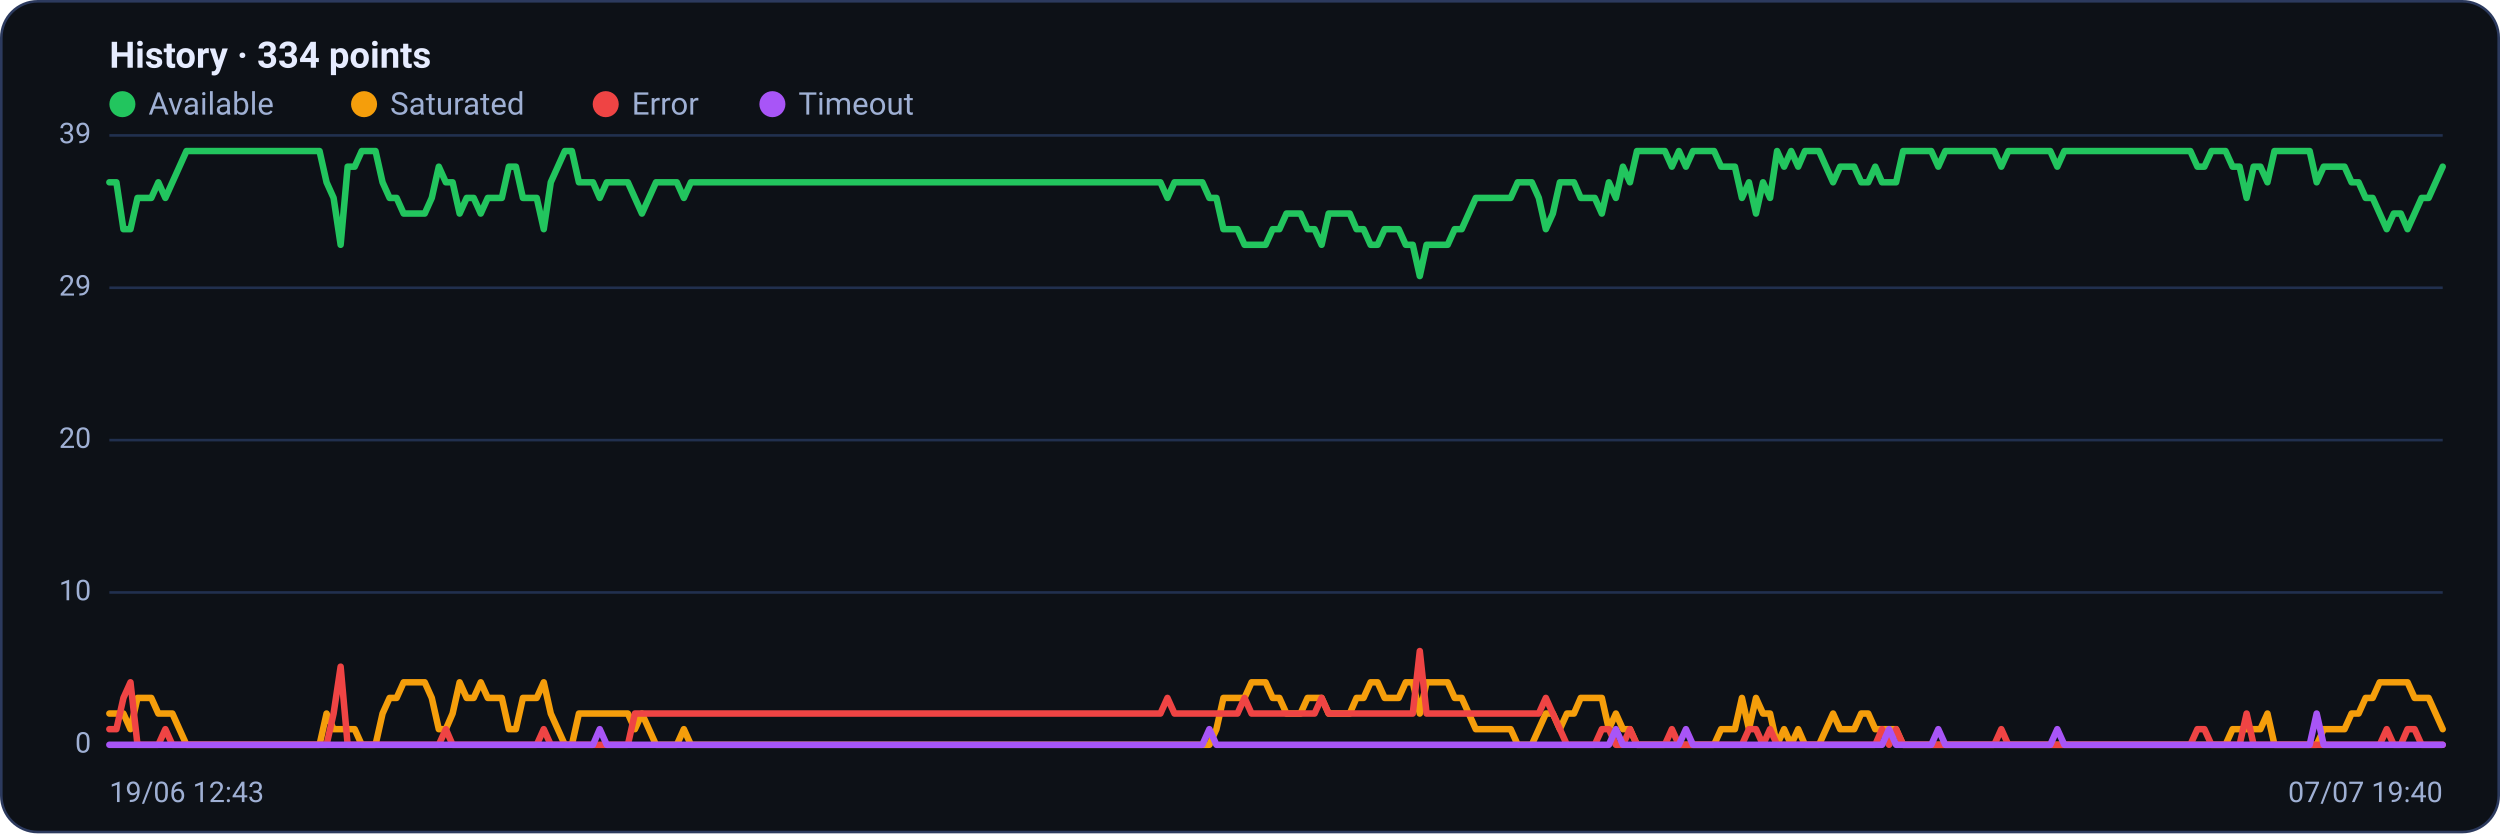
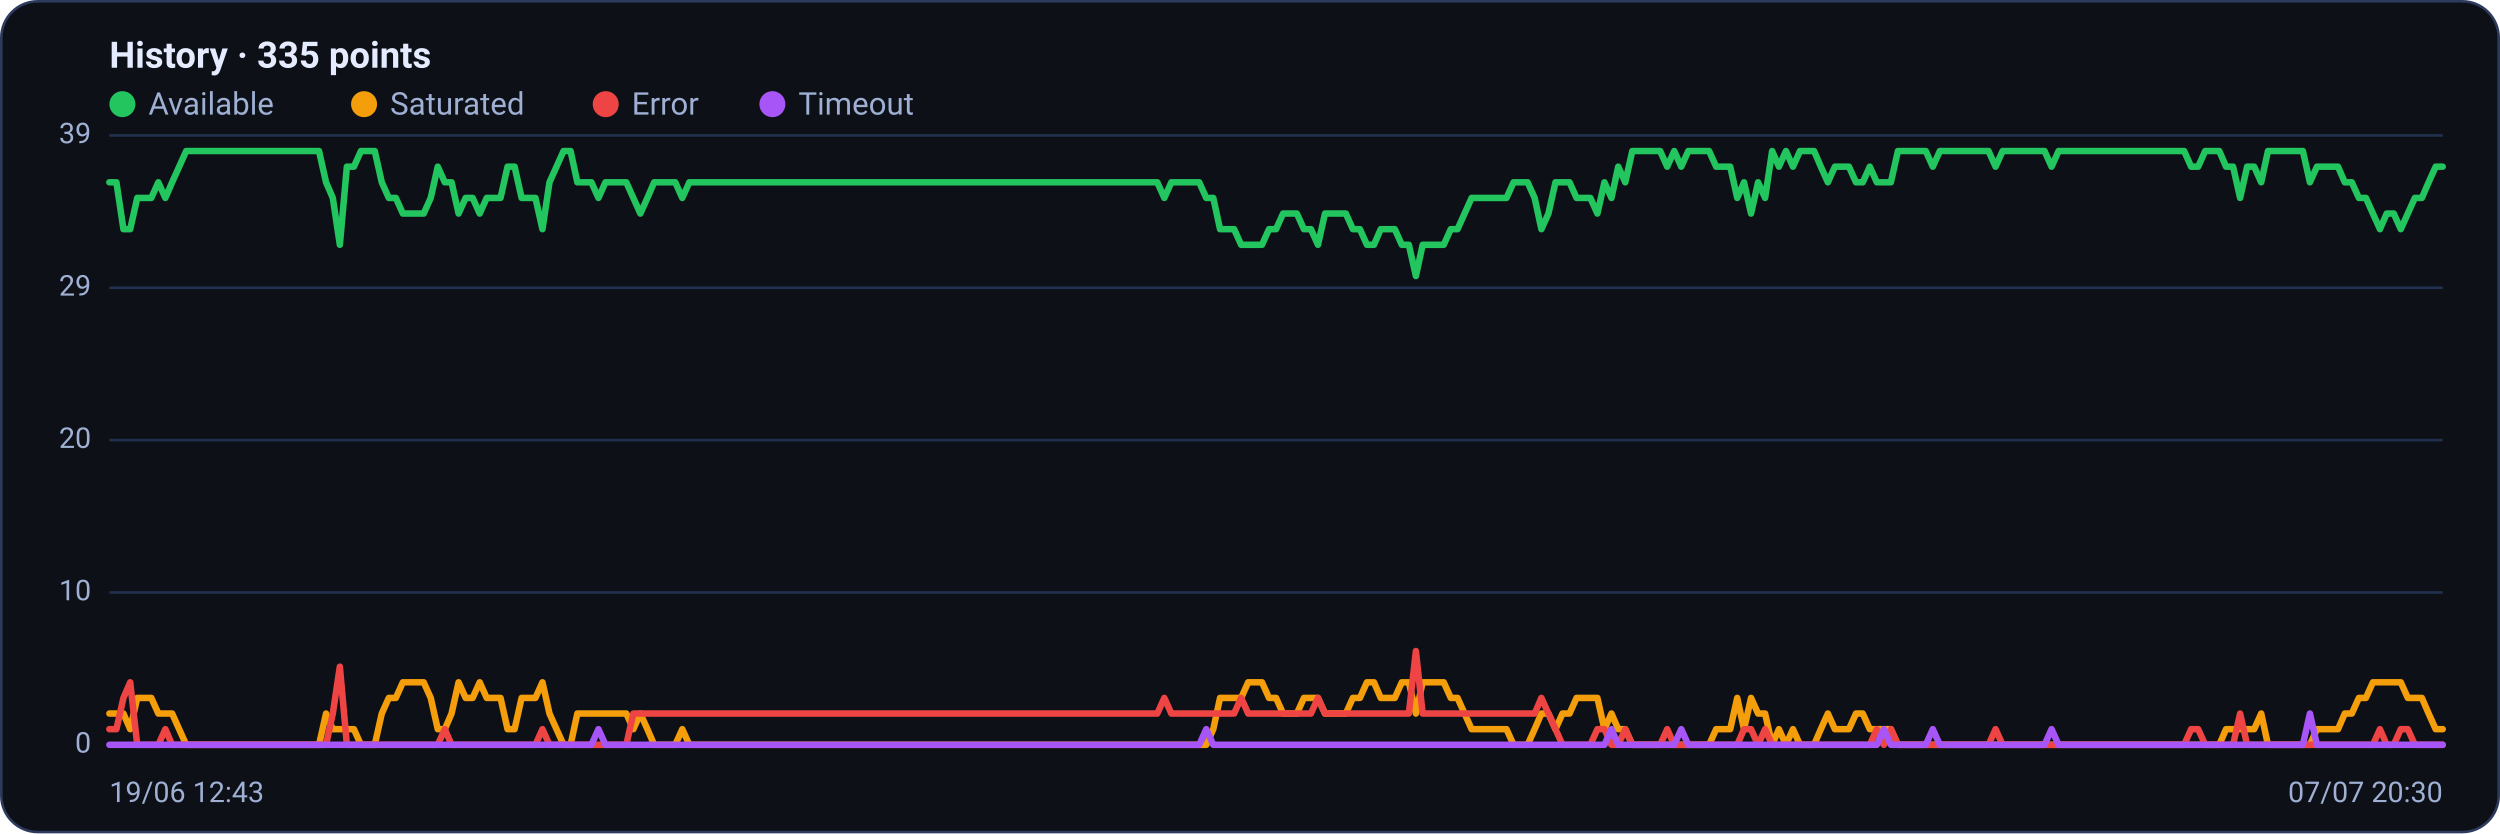
<svg xmlns="http://www.w3.org/2000/svg" viewBox="0 0 960 320" width="960" height="320" font-family="Segoe UI, system-ui, -apple-system, Roboto, Helvetica, Arial, sans-serif" role="img" aria-label="Availability history per region">
  <rect x="0.5" y="0.5" width="959" height="319" rx="14" fill="#0d1117" stroke="#2c3a5e" />
-   <text x="42" y="26" font-size="14" font-weight="600" fill="#e6ecff">History · 334 points</text>
+   <text x="42" y="26" font-size="14" font-weight="600" fill="#e6ecff">History · 335 points</text>
  <circle cx="47" cy="40" r="5" fill="#22c55e" />
  <text x="57" y="44" font-size="12" fill="#9fb0d4">Available</text>
  <circle cx="139.8" cy="40" r="5" fill="#f59e0b" />
  <text x="149.8" y="44" font-size="12" fill="#9fb0d4">Saturated</text>
  <circle cx="232.6" cy="40" r="5" fill="#ef4444" />
  <text x="242.6" y="44" font-size="12" fill="#9fb0d4">Error</text>
  <circle cx="296.6" cy="40" r="5" fill="#a855f7" />
  <text x="306.6" y="44" font-size="12" fill="#9fb0d4">Timeout</text>
  <line x1="42" y1="286.0" x2="938" y2="286.0" stroke="#21304f" stroke-width="1" />
  <text x="35" y="289.0" text-anchor="end" font-size="11" fill="#9fb0d4">0</text>
  <line x1="42" y1="227.5" x2="938" y2="227.5" stroke="#21304f" stroke-width="1" />
  <text x="35" y="230.5" text-anchor="end" font-size="11" fill="#9fb0d4">10</text>
  <line x1="42" y1="169.0" x2="938" y2="169.0" stroke="#21304f" stroke-width="1" />
  <text x="35" y="172.0" text-anchor="end" font-size="11" fill="#9fb0d4">20</text>
  <line x1="42" y1="110.5" x2="938" y2="110.5" stroke="#21304f" stroke-width="1" />
  <text x="35" y="113.5" text-anchor="end" font-size="11" fill="#9fb0d4">29</text>
  <line x1="42" y1="52.0" x2="938" y2="52.0" stroke="#21304f" stroke-width="1" />
  <text x="35" y="55.0" text-anchor="end" font-size="11" fill="#9fb0d4">39</text>
-   <polyline fill="none" stroke="#22c55e" stroke-width="2.5" stroke-linejoin="round" stroke-linecap="round" points="42.0,70.0 44.7,70.0 47.4,88.0 50.1,88.0 52.8,76.0 55.5,76.0 58.1,76.0 60.8,70.0 63.5,76.0 66.2,70.0 68.9,64.0 71.6,58.0 74.3,58.0 77.0,58.0 79.7,58.0 82.4,58.0 85.1,58.0 87.7,58.0 90.4,58.0 93.1,58.0 95.8,58.0 98.5,58.0 101.2,58.0 103.9,58.0 106.6,58.0 109.3,58.0 112.0,58.0 114.6,58.0 117.3,58.0 120.0,58.0 122.7,58.0 125.4,70.0 128.1,76.0 130.8,94.0 133.5,64.0 136.2,64.0 138.9,58.0 141.6,58.0 144.2,58.0 146.9,70.0 149.6,76.0 152.3,76.0 155.0,82.0 157.7,82.0 160.4,82.0 163.1,82.0 165.8,76.0 168.5,64.0 171.2,70.0 173.8,70.0 176.5,82.0 179.2,76.0 181.9,76.0 184.6,82.0 187.3,76.0 190.0,76.0 192.7,76.0 195.4,64.0 198.1,64.0 200.8,76.0 203.4,76.0 206.1,76.0 208.8,88.0 211.5,70.0 214.2,64.0 216.9,58.0 219.6,58.0 222.3,70.0 225.0,70.0 227.7,70.0 230.3,76.0 233.0,70.0 235.7,70.0 238.4,70.0 241.1,70.0 243.8,76.0 246.5,82.0 249.2,76.0 251.9,70.0 254.6,70.0 257.3,70.0 259.9,70.0 262.6,76.0 265.3,70.0 268.0,70.0 270.7,70.0 273.4,70.0 276.1,70.0 278.8,70.0 281.5,70.0 284.2,70.0 286.9,70.0 289.5,70.0 292.2,70.0 294.9,70.0 297.6,70.0 300.3,70.0 303.0,70.0 305.7,70.0 308.4,70.0 311.1,70.0 313.8,70.0 316.5,70.0 319.1,70.0 321.8,70.0 324.5,70.0 327.2,70.0 329.9,70.0 332.6,70.0 335.3,70.0 338.0,70.0 340.7,70.0 343.4,70.0 346.0,70.0 348.7,70.0 351.4,70.0 354.1,70.0 356.8,70.0 359.5,70.0 362.2,70.0 364.9,70.0 367.6,70.0 370.3,70.0 373.0,70.0 375.6,70.0 378.3,70.0 381.0,70.0 383.7,70.0 386.4,70.0 389.1,70.0 391.8,70.0 394.5,70.0 397.2,70.0 399.9,70.0 402.6,70.0 405.2,70.0 407.9,70.0 410.6,70.0 413.3,70.0 416.0,70.0 418.7,70.0 421.4,70.0 424.1,70.0 426.8,70.0 429.5,70.0 432.2,70.0 434.8,70.0 437.5,70.0 440.2,70.0 442.9,70.0 445.6,70.0 448.3,76.0 451.0,70.0 453.7,70.0 456.4,70.0 459.1,70.0 461.7,70.0 464.4,76.0 467.1,76.0 469.8,88.0 472.5,88.0 475.2,88.0 477.9,94.0 480.6,94.0 483.3,94.0 486.0,94.0 488.7,88.0 491.3,88.0 494.0,82.0 496.7,82.0 499.4,82.0 502.1,88.0 504.8,88.0 507.5,94.0 510.2,82.0 512.9,82.0 515.6,82.0 518.3,82.0 520.9,88.0 523.6,88.0 526.3,94.0 529.0,94.0 531.7,88.0 534.4,88.0 537.1,88.0 539.8,94.0 542.5,94.0 545.2,106.0 547.8,94.0 550.5,94.0 553.2,94.0 555.9,94.0 558.6,88.0 561.3,88.0 564.0,82.0 566.7,76.0 569.4,76.0 572.1,76.0 574.8,76.0 577.4,76.0 580.1,76.0 582.8,70.0 585.5,70.0 588.2,70.0 590.9,76.0 593.6,88.0 596.3,82.0 599.0,70.0 601.7,70.0 604.4,70.0 607.0,76.0 609.7,76.0 612.4,76.0 615.1,82.0 617.8,70.0 620.5,76.0 623.2,64.0 625.9,70.0 628.6,58.0 631.3,58.0 634.0,58.0 636.6,58.0 639.3,58.0 642.0,64.0 644.7,58.0 647.4,64.0 650.1,58.0 652.8,58.0 655.5,58.0 658.2,58.0 660.9,64.0 663.5,64.0 666.2,64.0 668.9,76.0 671.6,70.0 674.3,82.0 677.0,70.0 679.7,76.0 682.4,58.0 685.1,64.0 687.8,58.0 690.5,64.0 693.1,58.0 695.8,58.0 698.5,58.0 701.2,64.0 703.9,70.0 706.6,64.0 709.3,64.0 712.0,64.0 714.7,70.0 717.4,70.0 720.1,64.0 722.7,70.0 725.4,70.0 728.1,70.0 730.8,58.0 733.5,58.0 736.2,58.0 738.9,58.0 741.6,58.0 744.3,64.0 747.0,58.0 749.7,58.0 752.3,58.0 755.0,58.0 757.7,58.0 760.4,58.0 763.1,58.0 765.8,58.0 768.5,64.0 771.2,58.0 773.9,58.0 776.6,58.0 779.2,58.0 781.9,58.0 784.6,58.0 787.3,58.0 790.0,64.0 792.7,58.0 795.4,58.0 798.1,58.0 800.8,58.0 803.5,58.0 806.2,58.0 808.8,58.0 811.5,58.0 814.2,58.0 816.9,58.0 819.6,58.0 822.3,58.0 825.0,58.0 827.7,58.0 830.4,58.0 833.1,58.0 835.8,58.0 838.4,58.0 841.1,58.0 843.8,64.0 846.5,64.0 849.2,58.0 851.9,58.0 854.6,58.0 857.3,64.0 860.0,64.0 862.7,76.0 865.4,64.0 868.0,64.0 870.7,70.0 873.4,58.0 876.1,58.0 878.8,58.0 881.5,58.0 884.2,58.0 886.9,58.0 889.6,70.0 892.3,64.0 894.9,64.0 897.6,64.0 900.3,64.0 903.0,70.0 905.7,70.0 908.4,76.0 911.1,76.0 913.8,82.0 916.5,88.0 919.2,82.0 921.9,82.0 924.5,88.0 927.2,82.0 929.9,76.0 932.6,76.0 935.3,70.0 938.0,64.0" />
-   <polyline fill="none" stroke="#f59e0b" stroke-width="2.5" stroke-linejoin="round" stroke-linecap="round" points="42.0,274.0 44.7,274.0 47.4,274.0 50.1,280.0 52.8,268.0 55.5,268.0 58.1,268.0 60.8,274.0 63.5,274.0 66.2,274.0 68.9,280.0 71.6,286.0 74.3,286.0 77.0,286.0 79.7,286.0 82.4,286.0 85.1,286.0 87.7,286.0 90.4,286.0 93.1,286.0 95.8,286.0 98.5,286.0 101.2,286.0 103.9,286.0 106.6,286.0 109.3,286.0 112.0,286.0 114.6,286.0 117.3,286.0 120.0,286.0 122.7,286.0 125.4,274.0 128.1,280.0 130.8,280.0 133.5,280.0 136.2,280.0 138.9,286.0 141.6,286.0 144.2,286.0 146.9,274.0 149.6,268.0 152.3,268.0 155.0,262.0 157.7,262.0 160.4,262.0 163.1,262.0 165.8,268.0 168.5,280.0 171.2,280.0 173.8,274.0 176.5,262.0 179.2,268.0 181.9,268.0 184.6,262.0 187.3,268.0 190.0,268.0 192.7,268.0 195.4,280.0 198.1,280.0 200.8,268.0 203.4,268.0 206.1,268.0 208.8,262.0 211.5,274.0 214.2,280.0 216.9,286.0 219.6,286.0 222.3,274.0 225.0,274.0 227.7,274.0 230.3,274.0 233.0,274.0 235.7,274.0 238.4,274.0 241.1,274.0 243.8,280.0 246.5,274.0 249.2,280.0 251.9,286.0 254.6,286.0 257.3,286.0 259.9,286.0 262.6,280.0 265.3,286.0 268.0,286.0 270.7,286.0 273.4,286.0 276.1,286.0 278.8,286.0 281.5,286.0 284.2,286.0 286.9,286.0 289.5,286.0 292.2,286.0 294.9,286.0 297.6,286.0 300.3,286.0 303.0,286.0 305.7,286.0 308.4,286.0 311.1,286.0 313.8,286.0 316.5,286.0 319.1,286.0 321.8,286.0 324.5,286.0 327.2,286.0 329.9,286.0 332.6,286.0 335.3,286.0 338.0,286.0 340.7,286.0 343.4,286.0 346.0,286.0 348.7,286.0 351.4,286.0 354.1,286.0 356.8,286.0 359.5,286.0 362.2,286.0 364.9,286.0 367.6,286.0 370.3,286.0 373.0,286.0 375.6,286.0 378.3,286.0 381.0,286.0 383.7,286.0 386.4,286.0 389.1,286.0 391.8,286.0 394.5,286.0 397.2,286.0 399.9,286.0 402.6,286.0 405.2,286.0 407.9,286.0 410.6,286.0 413.3,286.0 416.0,286.0 418.7,286.0 421.4,286.0 424.1,286.0 426.8,286.0 429.5,286.0 432.2,286.0 434.8,286.0 437.5,286.0 440.2,286.0 442.9,286.0 445.6,286.0 448.3,286.0 451.0,286.0 453.7,286.0 456.4,286.0 459.1,286.0 461.7,286.0 464.4,286.0 467.1,280.0 469.8,268.0 472.5,268.0 475.2,268.0 477.9,268.0 480.6,262.0 483.3,262.0 486.0,262.0 488.7,268.0 491.3,268.0 494.0,274.0 496.7,274.0 499.4,274.0 502.1,268.0 504.8,268.0 507.5,268.0 510.2,274.0 512.9,274.0 515.6,274.0 518.3,274.0 520.9,268.0 523.6,268.0 526.3,262.0 529.0,262.0 531.7,268.0 534.4,268.0 537.1,268.0 539.8,262.0 542.5,262.0 545.2,274.0 547.8,262.0 550.5,262.0 553.2,262.0 555.9,262.0 558.6,268.0 561.3,268.0 564.0,274.0 566.7,280.0 569.4,280.0 572.1,280.0 574.8,280.0 577.4,280.0 580.1,280.0 582.8,286.0 585.5,286.0 588.2,286.0 590.9,280.0 593.6,274.0 596.3,274.0 599.0,280.0 601.7,274.0 604.4,274.0 607.0,268.0 609.7,268.0 612.4,268.0 615.1,268.0 617.8,280.0 620.5,274.0 623.2,280.0 625.9,280.0 628.6,286.0 631.3,286.0 634.0,286.0 636.6,286.0 639.3,286.0 642.0,286.0 644.7,286.0 647.4,286.0 650.1,286.0 652.8,286.0 655.5,286.0 658.2,286.0 660.9,280.0 663.5,280.0 666.2,280.0 668.9,268.0 671.6,280.0 674.3,268.0 677.0,274.0 679.7,274.0 682.4,286.0 685.1,280.0 687.8,286.0 690.5,280.0 693.1,286.0 695.8,286.0 698.5,286.0 701.2,280.0 703.9,274.0 706.6,280.0 709.3,280.0 712.0,280.0 714.7,274.0 717.4,274.0 720.1,280.0 722.7,280.0 725.4,280.0 728.1,280.0 730.8,286.0 733.5,286.0 736.2,286.0 738.9,286.0 741.6,286.0 744.3,286.0 747.0,286.0 749.7,286.0 752.3,286.0 755.0,286.0 757.7,286.0 760.4,286.0 763.1,286.0 765.8,286.0 768.5,286.0 771.2,286.0 773.9,286.0 776.6,286.0 779.2,286.0 781.9,286.0 784.6,286.0 787.3,286.0 790.0,286.0 792.7,286.0 795.4,286.0 798.1,286.0 800.8,286.0 803.5,286.0 806.2,286.0 808.8,286.0 811.5,286.0 814.2,286.0 816.9,286.0 819.6,286.0 822.3,286.0 825.0,286.0 827.7,286.0 830.4,286.0 833.1,286.0 835.8,286.0 838.4,286.0 841.1,286.0 843.8,286.0 846.5,286.0 849.2,286.0 851.9,286.0 854.6,286.0 857.3,280.0 860.0,280.0 862.7,280.0 865.4,280.0 868.0,280.0 870.7,274.0 873.4,286.0 876.1,286.0 878.8,286.0 881.5,286.0 884.2,286.0 886.9,286.0 889.6,286.0 892.3,280.0 894.9,280.0 897.6,280.0 900.3,280.0 903.0,274.0 905.7,274.0 908.4,268.0 911.1,268.0 913.8,262.0 916.5,262.0 919.2,262.0 921.9,262.0 924.5,262.0 927.2,268.0 929.9,268.0 932.6,268.0 935.3,274.0 938.0,280.0" />
-   <polyline fill="none" stroke="#ef4444" stroke-width="2.5" stroke-linejoin="round" stroke-linecap="round" points="42.0,280.0 44.7,280.0 47.4,268.0 50.1,262.0 52.8,286.0 55.5,286.0 58.1,286.0 60.8,286.0 63.5,280.0 66.2,286.0 68.9,286.0 71.6,286.0 74.3,286.0 77.0,286.0 79.7,286.0 82.4,286.0 85.1,286.0 87.7,286.0 90.4,286.0 93.1,286.0 95.8,286.0 98.5,286.0 101.2,286.0 103.9,286.0 106.6,286.0 109.3,286.0 112.0,286.0 114.6,286.0 117.3,286.0 120.0,286.0 122.7,286.0 125.4,286.0 128.1,274.0 130.8,256.0 133.5,286.0 136.2,286.0 138.9,286.0 141.6,286.0 144.2,286.0 146.9,286.0 149.6,286.0 152.3,286.0 155.0,286.0 157.7,286.0 160.4,286.0 163.1,286.0 165.8,286.0 168.5,286.0 171.2,280.0 173.8,286.0 176.5,286.0 179.2,286.0 181.9,286.0 184.6,286.0 187.3,286.0 190.0,286.0 192.7,286.0 195.4,286.0 198.1,286.0 200.8,286.0 203.4,286.0 206.1,286.0 208.8,280.0 211.5,286.0 214.2,286.0 216.9,286.0 219.6,286.0 222.3,286.0 225.0,286.0 227.7,286.0 230.3,286.0 233.0,286.0 235.7,286.0 238.4,286.0 241.1,286.0 243.8,274.0 246.5,274.0 249.2,274.0 251.9,274.0 254.6,274.0 257.3,274.0 259.9,274.0 262.6,274.0 265.3,274.0 268.0,274.0 270.7,274.0 273.4,274.0 276.1,274.0 278.8,274.0 281.5,274.0 284.2,274.0 286.9,274.0 289.5,274.0 292.2,274.0 294.9,274.0 297.6,274.0 300.3,274.0 303.0,274.0 305.7,274.0 308.4,274.0 311.1,274.0 313.8,274.0 316.5,274.0 319.1,274.0 321.8,274.0 324.5,274.0 327.2,274.0 329.9,274.0 332.6,274.0 335.3,274.0 338.0,274.0 340.7,274.0 343.4,274.0 346.0,274.0 348.7,274.0 351.4,274.0 354.1,274.0 356.8,274.0 359.5,274.0 362.2,274.0 364.9,274.0 367.6,274.0 370.3,274.0 373.0,274.0 375.6,274.0 378.3,274.0 381.0,274.0 383.7,274.0 386.4,274.0 389.1,274.0 391.8,274.0 394.5,274.0 397.2,274.0 399.9,274.0 402.6,274.0 405.2,274.0 407.9,274.0 410.6,274.0 413.3,274.0 416.0,274.0 418.7,274.0 421.4,274.0 424.1,274.0 426.8,274.0 429.5,274.0 432.2,274.0 434.8,274.0 437.5,274.0 440.2,274.0 442.9,274.0 445.6,274.0 448.3,268.0 451.0,274.0 453.7,274.0 456.4,274.0 459.1,274.0 461.7,274.0 464.4,274.0 467.1,274.0 469.8,274.0 472.5,274.0 475.2,274.0 477.9,268.0 480.6,274.0 483.3,274.0 486.0,274.0 488.7,274.0 491.3,274.0 494.0,274.0 496.7,274.0 499.4,274.0 502.1,274.0 504.8,274.0 507.5,268.0 510.2,274.0 512.9,274.0 515.6,274.0 518.3,274.0 520.9,274.0 523.6,274.0 526.3,274.0 529.0,274.0 531.7,274.0 534.4,274.0 537.1,274.0 539.8,274.0 542.5,274.0 545.2,250.0 547.8,274.0 550.5,274.0 553.2,274.0 555.9,274.0 558.6,274.0 561.3,274.0 564.0,274.0 566.7,274.0 569.4,274.0 572.1,274.0 574.8,274.0 577.4,274.0 580.1,274.0 582.8,274.0 585.5,274.0 588.2,274.0 590.9,274.0 593.6,268.0 596.3,274.0 599.0,280.0 601.7,286.0 604.4,286.0 607.0,286.0 609.7,286.0 612.4,286.0 615.1,280.0 617.8,280.0 620.5,286.0 623.2,286.0 625.9,280.0 628.6,286.0 631.3,286.0 634.0,286.0 636.6,286.0 639.3,286.0 642.0,280.0 644.7,286.0 647.4,286.0 650.1,286.0 652.8,286.0 655.5,286.0 658.2,286.0 660.9,286.0 663.5,286.0 666.2,286.0 668.9,286.0 671.6,280.0 674.3,280.0 677.0,286.0 679.7,280.0 682.4,286.0 685.1,286.0 687.8,286.0 690.5,286.0 693.1,286.0 695.8,286.0 698.5,286.0 701.2,286.0 703.9,286.0 706.6,286.0 709.3,286.0 712.0,286.0 714.7,286.0 717.4,286.0 720.1,286.0 722.7,280.0 725.4,286.0 728.1,280.0 730.8,286.0 733.5,286.0 736.2,286.0 738.9,286.0 741.6,286.0 744.3,286.0 747.0,286.0 749.7,286.0 752.3,286.0 755.0,286.0 757.7,286.0 760.4,286.0 763.1,286.0 765.8,286.0 768.5,280.0 771.2,286.0 773.9,286.0 776.6,286.0 779.2,286.0 781.9,286.0 784.6,286.0 787.3,286.0 790.0,286.0 792.7,286.0 795.4,286.0 798.1,286.0 800.8,286.0 803.5,286.0 806.2,286.0 808.8,286.0 811.5,286.0 814.2,286.0 816.9,286.0 819.6,286.0 822.3,286.0 825.0,286.0 827.7,286.0 830.4,286.0 833.1,286.0 835.8,286.0 838.4,286.0 841.1,286.0 843.8,280.0 846.5,280.0 849.2,286.0 851.9,286.0 854.6,286.0 857.3,286.0 860.0,286.0 862.7,274.0 865.4,286.0 868.0,286.0 870.7,286.0 873.4,286.0 876.1,286.0 878.8,286.0 881.5,286.0 884.2,286.0 886.9,286.0 889.6,286.0 892.3,286.0 894.9,286.0 897.6,286.0 900.3,286.0 903.0,286.0 905.7,286.0 908.4,286.0 911.1,286.0 913.8,286.0 916.5,280.0 919.2,286.0 921.9,286.0 924.5,280.0 927.2,280.0 929.9,286.0 932.6,286.0 935.3,286.0 938.0,286.0" />
-   <polyline fill="none" stroke="#a855f7" stroke-width="2.5" stroke-linejoin="round" stroke-linecap="round" points="42.0,286.0 44.7,286.0 47.4,286.0 50.1,286.0 52.8,286.0 55.5,286.0 58.1,286.0 60.8,286.0 63.5,286.0 66.2,286.0 68.9,286.0 71.6,286.0 74.3,286.0 77.0,286.0 79.7,286.0 82.4,286.0 85.1,286.0 87.7,286.0 90.4,286.0 93.1,286.0 95.8,286.0 98.5,286.0 101.2,286.0 103.9,286.0 106.6,286.0 109.3,286.0 112.0,286.0 114.6,286.0 117.3,286.0 120.0,286.0 122.7,286.0 125.4,286.0 128.1,286.0 130.8,286.0 133.5,286.0 136.2,286.0 138.9,286.0 141.6,286.0 144.2,286.0 146.9,286.0 149.6,286.0 152.3,286.0 155.0,286.0 157.7,286.0 160.4,286.0 163.1,286.0 165.8,286.0 168.5,286.0 171.2,286.0 173.8,286.0 176.5,286.0 179.2,286.0 181.9,286.0 184.6,286.0 187.3,286.0 190.0,286.0 192.7,286.0 195.4,286.0 198.1,286.0 200.8,286.0 203.4,286.0 206.1,286.0 208.8,286.0 211.5,286.0 214.2,286.0 216.9,286.0 219.6,286.0 222.3,286.0 225.0,286.0 227.7,286.0 230.3,280.0 233.0,286.0 235.7,286.0 238.4,286.0 241.1,286.0 243.8,286.0 246.5,286.0 249.2,286.0 251.9,286.0 254.6,286.0 257.3,286.0 259.9,286.0 262.6,286.0 265.3,286.0 268.0,286.0 270.7,286.0 273.4,286.0 276.1,286.0 278.8,286.0 281.5,286.0 284.2,286.0 286.9,286.0 289.5,286.0 292.2,286.0 294.9,286.0 297.6,286.0 300.3,286.0 303.0,286.0 305.7,286.0 308.4,286.0 311.1,286.0 313.8,286.0 316.5,286.0 319.1,286.0 321.8,286.0 324.5,286.0 327.2,286.0 329.9,286.0 332.6,286.0 335.3,286.0 338.0,286.0 340.7,286.0 343.4,286.0 346.0,286.0 348.7,286.0 351.4,286.0 354.1,286.0 356.8,286.0 359.5,286.0 362.2,286.0 364.9,286.0 367.6,286.0 370.3,286.0 373.0,286.0 375.6,286.0 378.3,286.0 381.0,286.0 383.7,286.0 386.4,286.0 389.1,286.0 391.8,286.0 394.5,286.0 397.2,286.0 399.9,286.0 402.6,286.0 405.2,286.0 407.9,286.0 410.6,286.0 413.3,286.0 416.0,286.0 418.7,286.0 421.4,286.0 424.1,286.0 426.8,286.0 429.5,286.0 432.2,286.0 434.8,286.0 437.5,286.0 440.2,286.0 442.9,286.0 445.6,286.0 448.3,286.0 451.0,286.0 453.7,286.0 456.4,286.0 459.1,286.0 461.7,286.0 464.4,280.0 467.1,286.0 469.8,286.0 472.5,286.0 475.2,286.0 477.9,286.0 480.6,286.0 483.3,286.0 486.0,286.0 488.7,286.0 491.3,286.0 494.0,286.0 496.7,286.0 499.4,286.0 502.1,286.0 504.8,286.0 507.5,286.0 510.2,286.0 512.9,286.0 515.6,286.0 518.3,286.0 520.9,286.0 523.6,286.0 526.3,286.0 529.0,286.0 531.7,286.0 534.4,286.0 537.1,286.0 539.8,286.0 542.5,286.0 545.2,286.0 547.8,286.0 550.5,286.0 553.2,286.0 555.9,286.0 558.6,286.0 561.3,286.0 564.0,286.0 566.7,286.0 569.4,286.0 572.1,286.0 574.8,286.0 577.4,286.0 580.1,286.0 582.8,286.0 585.5,286.0 588.2,286.0 590.9,286.0 593.6,286.0 596.3,286.0 599.0,286.0 601.7,286.0 604.4,286.0 607.0,286.0 609.7,286.0 612.4,286.0 615.1,286.0 617.8,286.0 620.5,280.0 623.2,286.0 625.9,286.0 628.6,286.0 631.3,286.0 634.0,286.0 636.6,286.0 639.3,286.0 642.0,286.0 644.7,286.0 647.4,280.0 650.1,286.0 652.8,286.0 655.5,286.0 658.2,286.0 660.9,286.0 663.5,286.0 666.2,286.0 668.9,286.0 671.6,286.0 674.3,286.0 677.0,286.0 679.7,286.0 682.4,286.0 685.1,286.0 687.8,286.0 690.5,286.0 693.1,286.0 695.8,286.0 698.5,286.0 701.2,286.0 703.9,286.0 706.6,286.0 709.3,286.0 712.0,286.0 714.7,286.0 717.4,286.0 720.1,286.0 722.7,286.0 725.4,280.0 728.1,286.0 730.8,286.0 733.5,286.0 736.2,286.0 738.9,286.0 741.6,286.0 744.3,280.0 747.0,286.0 749.7,286.0 752.3,286.0 755.0,286.0 757.7,286.0 760.4,286.0 763.1,286.0 765.8,286.0 768.5,286.0 771.2,286.0 773.9,286.0 776.6,286.0 779.2,286.0 781.9,286.0 784.6,286.0 787.3,286.0 790.0,280.0 792.7,286.0 795.4,286.0 798.1,286.0 800.8,286.0 803.5,286.0 806.2,286.0 808.8,286.0 811.5,286.0 814.2,286.0 816.9,286.0 819.6,286.0 822.3,286.0 825.0,286.0 827.7,286.0 830.4,286.0 833.1,286.0 835.8,286.0 838.4,286.0 841.1,286.0 843.8,286.0 846.5,286.0 849.2,286.0 851.9,286.0 854.6,286.0 857.3,286.0 860.0,286.0 862.7,286.0 865.4,286.0 868.0,286.0 870.7,286.0 873.4,286.0 876.1,286.0 878.8,286.0 881.5,286.0 884.2,286.0 886.9,286.0 889.6,274.0 892.3,286.0 894.9,286.0 897.6,286.0 900.3,286.0 903.0,286.0 905.7,286.0 908.4,286.0 911.1,286.0 913.8,286.0 916.5,286.0 919.2,286.0 921.9,286.0 924.5,286.0 927.2,286.0 929.9,286.0 932.6,286.0 935.3,286.0 938.0,286.0" />
+   <polyline fill="none" stroke="#22c55e" stroke-width="2.5" stroke-linejoin="round" stroke-linecap="round" points="42.0,70.0 44.7,70.0 47.4,88.0 50.0,88.0 52.7,76.0 55.4,76.0 58.1,76.0 60.8,70.0 63.5,76.0 66.1,70.0 68.8,64.0 71.5,58.0 74.2,58.0 76.9,58.0 79.6,58.0 82.2,58.0 84.9,58.0 87.6,58.0 90.3,58.0 93.0,58.0 95.7,58.0 98.3,58.0 101.0,58.0 103.7,58.0 106.4,58.0 109.1,58.0 111.7,58.0 114.4,58.0 117.1,58.0 119.8,58.0 122.5,58.0 125.2,70.0 127.8,76.0 130.5,94.0 133.2,64.0 135.9,64.0 138.6,58.0 141.3,58.0 143.9,58.0 146.6,70.0 149.3,76.0 152.0,76.0 154.7,82.0 157.4,82.0 160.0,82.0 162.7,82.0 165.4,76.0 168.1,64.0 170.8,70.0 173.4,70.0 176.1,82.0 178.8,76.0 181.5,76.0 184.2,82.0 186.9,76.0 189.5,76.0 192.2,76.0 194.9,64.0 197.6,64.0 200.3,76.0 203.0,76.0 205.6,76.0 208.3,88.0 211.0,70.0 213.7,64.0 216.4,58.0 219.1,58.0 221.7,70.0 224.4,70.0 227.1,70.0 229.8,76.0 232.5,70.0 235.1,70.0 237.8,70.0 240.5,70.0 243.2,76.0 245.9,82.0 248.6,76.0 251.2,70.0 253.9,70.0 256.6,70.0 259.3,70.0 262.0,76.0 264.7,70.0 267.3,70.0 270.0,70.0 272.7,70.0 275.4,70.0 278.1,70.0 280.8,70.0 283.4,70.0 286.1,70.0 288.8,70.0 291.5,70.0 294.2,70.0 296.9,70.0 299.5,70.0 302.2,70.0 304.9,70.0 307.6,70.0 310.3,70.0 312.9,70.0 315.6,70.0 318.3,70.0 321.0,70.0 323.7,70.0 326.4,70.0 329.0,70.0 331.7,70.0 334.4,70.0 337.1,70.0 339.8,70.0 342.5,70.0 345.1,70.0 347.8,70.0 350.5,70.0 353.2,70.0 355.9,70.0 358.6,70.0 361.2,70.0 363.9,70.0 366.6,70.0 369.3,70.0 372.0,70.0 374.6,70.0 377.3,70.0 380.0,70.0 382.7,70.0 385.4,70.0 388.1,70.0 390.7,70.0 393.4,70.0 396.1,70.0 398.8,70.0 401.5,70.0 404.2,70.0 406.8,70.0 409.5,70.0 412.2,70.0 414.9,70.0 417.6,70.0 420.3,70.0 422.9,70.0 425.6,70.0 428.3,70.0 431.0,70.0 433.7,70.0 436.3,70.0 439.0,70.0 441.7,70.0 444.4,70.0 447.1,76.0 449.8,70.0 452.4,70.0 455.1,70.0 457.8,70.0 460.5,70.0 463.2,76.0 465.9,76.0 468.5,88.0 471.2,88.0 473.9,88.0 476.6,94.0 479.3,94.0 482.0,94.0 484.6,94.0 487.3,88.0 490.0,88.0 492.7,82.0 495.4,82.0 498.0,82.0 500.7,88.0 503.4,88.0 506.1,94.0 508.8,82.0 511.5,82.0 514.1,82.0 516.8,82.0 519.5,88.0 522.2,88.0 524.9,94.0 527.6,94.0 530.2,88.0 532.9,88.0 535.6,88.0 538.3,94.0 541.0,94.0 543.7,106.0 546.3,94.0 549.0,94.0 551.7,94.0 554.4,94.0 557.1,88.0 559.7,88.0 562.4,82.0 565.1,76.0 567.8,76.0 570.5,76.0 573.2,76.0 575.8,76.0 578.5,76.0 581.2,70.0 583.9,70.0 586.6,70.0 589.3,76.0 591.9,88.0 594.6,82.0 597.3,70.0 600.0,70.0 602.7,70.0 605.4,76.0 608.0,76.0 610.7,76.0 613.4,82.0 616.1,70.0 618.8,76.0 621.4,64.0 624.1,70.0 626.8,58.0 629.5,58.0 632.2,58.0 634.9,58.0 637.5,58.0 640.2,64.0 642.9,58.0 645.6,64.0 648.3,58.0 651.0,58.0 653.6,58.0 656.3,58.0 659.0,64.0 661.7,64.0 664.4,64.0 667.1,76.0 669.7,70.0 672.4,82.0 675.1,70.0 677.8,76.0 680.5,58.0 683.1,64.0 685.8,58.0 688.5,64.0 691.2,58.0 693.9,58.0 696.6,58.0 699.2,64.0 701.9,70.0 704.6,64.0 707.3,64.0 710.0,64.0 712.7,70.0 715.3,70.0 718.0,64.0 720.7,70.0 723.4,70.0 726.1,70.0 728.8,58.0 731.4,58.0 734.1,58.0 736.8,58.0 739.5,58.0 742.2,64.0 744.9,58.0 747.5,58.0 750.2,58.0 752.9,58.0 755.6,58.0 758.3,58.0 760.9,58.0 763.6,58.0 766.3,64.0 769.0,58.0 771.7,58.0 774.4,58.0 777.0,58.0 779.7,58.0 782.4,58.0 785.1,58.0 787.8,64.0 790.5,58.0 793.1,58.0 795.8,58.0 798.5,58.0 801.2,58.0 803.9,58.0 806.6,58.0 809.2,58.0 811.9,58.0 814.6,58.0 817.3,58.0 820.0,58.0 822.6,58.0 825.3,58.0 828.0,58.0 830.7,58.0 833.4,58.0 836.1,58.0 838.7,58.0 841.4,64.0 844.1,64.0 846.8,58.0 849.5,58.0 852.2,58.0 854.8,64.0 857.5,64.0 860.2,76.0 862.9,64.0 865.6,64.0 868.3,70.0 870.9,58.0 873.6,58.0 876.3,58.0 879.0,58.0 881.7,58.0 884.3,58.0 887.0,70.0 889.7,64.0 892.4,64.0 895.1,64.0 897.8,64.0 900.4,70.0 903.1,70.0 905.8,76.0 908.5,76.0 911.2,82.0 913.9,88.0 916.5,82.0 919.2,82.0 921.9,88.0 924.6,82.0 927.3,76.0 930.0,76.0 932.6,70.0 935.3,64.0 938.0,64.0" />
+   <polyline fill="none" stroke="#f59e0b" stroke-width="2.5" stroke-linejoin="round" stroke-linecap="round" points="42.0,274.0 44.7,274.0 47.4,274.0 50.0,280.0 52.7,268.0 55.4,268.0 58.1,268.0 60.8,274.0 63.5,274.0 66.1,274.0 68.8,280.0 71.5,286.0 74.2,286.0 76.9,286.0 79.6,286.0 82.2,286.0 84.9,286.0 87.6,286.0 90.3,286.0 93.0,286.0 95.7,286.0 98.3,286.0 101.0,286.0 103.7,286.0 106.4,286.0 109.1,286.0 111.7,286.0 114.4,286.0 117.1,286.0 119.8,286.0 122.5,286.0 125.2,274.0 127.8,280.0 130.5,280.0 133.2,280.0 135.9,280.0 138.6,286.0 141.3,286.0 143.9,286.0 146.6,274.0 149.3,268.0 152.0,268.0 154.7,262.0 157.4,262.0 160.0,262.0 162.7,262.0 165.4,268.0 168.1,280.0 170.8,280.0 173.4,274.0 176.1,262.0 178.8,268.0 181.5,268.0 184.2,262.0 186.9,268.0 189.5,268.0 192.2,268.0 194.9,280.0 197.6,280.0 200.3,268.0 203.0,268.0 205.6,268.0 208.3,262.0 211.0,274.0 213.7,280.0 216.4,286.0 219.1,286.0 221.7,274.0 224.4,274.0 227.1,274.0 229.8,274.0 232.5,274.0 235.1,274.0 237.8,274.0 240.5,274.0 243.2,280.0 245.9,274.0 248.6,280.0 251.2,286.0 253.9,286.0 256.6,286.0 259.3,286.0 262.0,280.0 264.7,286.0 267.3,286.0 270.0,286.0 272.7,286.0 275.4,286.0 278.1,286.0 280.8,286.0 283.4,286.0 286.1,286.0 288.8,286.0 291.5,286.0 294.2,286.0 296.9,286.0 299.5,286.0 302.2,286.0 304.9,286.0 307.6,286.0 310.3,286.0 312.9,286.0 315.6,286.0 318.3,286.0 321.0,286.0 323.7,286.0 326.4,286.0 329.0,286.0 331.7,286.0 334.4,286.0 337.1,286.0 339.8,286.0 342.5,286.0 345.1,286.0 347.8,286.0 350.5,286.0 353.2,286.0 355.9,286.0 358.6,286.0 361.2,286.0 363.9,286.0 366.6,286.0 369.3,286.0 372.0,286.0 374.6,286.0 377.3,286.0 380.0,286.0 382.7,286.0 385.4,286.0 388.1,286.0 390.7,286.0 393.4,286.0 396.1,286.0 398.8,286.0 401.5,286.0 404.2,286.0 406.8,286.0 409.5,286.0 412.2,286.0 414.9,286.0 417.6,286.0 420.3,286.0 422.9,286.0 425.6,286.0 428.3,286.0 431.0,286.0 433.7,286.0 436.3,286.0 439.0,286.0 441.7,286.0 444.4,286.0 447.1,286.0 449.8,286.0 452.4,286.0 455.1,286.0 457.8,286.0 460.5,286.0 463.2,286.0 465.9,280.0 468.5,268.0 471.2,268.0 473.9,268.0 476.6,268.0 479.3,262.0 482.0,262.0 484.6,262.0 487.3,268.0 490.0,268.0 492.7,274.0 495.4,274.0 498.0,274.0 500.7,268.0 503.4,268.0 506.1,268.0 508.8,274.0 511.5,274.0 514.1,274.0 516.8,274.0 519.5,268.0 522.2,268.0 524.9,262.0 527.6,262.0 530.2,268.0 532.9,268.0 535.6,268.0 538.3,262.0 541.0,262.0 543.7,274.0 546.3,262.0 549.0,262.0 551.7,262.0 554.4,262.0 557.1,268.0 559.7,268.0 562.4,274.0 565.1,280.0 567.8,280.0 570.5,280.0 573.2,280.0 575.8,280.0 578.5,280.0 581.2,286.0 583.9,286.0 586.6,286.0 589.3,280.0 591.9,274.0 594.6,274.0 597.3,280.0 600.0,274.0 602.7,274.0 605.4,268.0 608.0,268.0 610.7,268.0 613.4,268.0 616.1,280.0 618.8,274.0 621.4,280.0 624.1,280.0 626.8,286.0 629.5,286.0 632.2,286.0 634.9,286.0 637.5,286.0 640.2,286.0 642.9,286.0 645.6,286.0 648.3,286.0 651.0,286.0 653.6,286.0 656.3,286.0 659.0,280.0 661.7,280.0 664.4,280.0 667.1,268.0 669.7,280.0 672.4,268.0 675.1,274.0 677.8,274.0 680.5,286.0 683.1,280.0 685.8,286.0 688.5,280.0 691.2,286.0 693.9,286.0 696.6,286.0 699.2,280.0 701.9,274.0 704.6,280.0 707.3,280.0 710.0,280.0 712.7,274.0 715.3,274.0 718.0,280.0 720.7,280.0 723.4,280.0 726.1,280.0 728.8,286.0 731.4,286.0 734.1,286.0 736.8,286.0 739.5,286.0 742.2,286.0 744.9,286.0 747.5,286.0 750.2,286.0 752.9,286.0 755.6,286.0 758.3,286.0 760.9,286.0 763.6,286.0 766.3,286.0 769.0,286.0 771.7,286.0 774.4,286.0 777.0,286.0 779.7,286.0 782.4,286.0 785.1,286.0 787.8,286.0 790.5,286.0 793.1,286.0 795.8,286.0 798.5,286.0 801.2,286.0 803.9,286.0 806.6,286.0 809.2,286.0 811.9,286.0 814.6,286.0 817.3,286.0 820.0,286.0 822.6,286.0 825.3,286.0 828.0,286.0 830.7,286.0 833.4,286.0 836.1,286.0 838.7,286.0 841.4,286.0 844.1,286.0 846.8,286.0 849.5,286.0 852.2,286.0 854.8,280.0 857.5,280.0 860.2,280.0 862.9,280.0 865.6,280.0 868.3,274.0 870.9,286.0 873.6,286.0 876.3,286.0 879.0,286.0 881.7,286.0 884.3,286.0 887.0,286.0 889.7,280.0 892.4,280.0 895.1,280.0 897.8,280.0 900.4,274.0 903.1,274.0 905.8,268.0 908.5,268.0 911.2,262.0 913.9,262.0 916.5,262.0 919.2,262.0 921.9,262.0 924.6,268.0 927.3,268.0 930.0,268.0 932.6,274.0 935.3,280.0 938.0,280.0" />
+   <polyline fill="none" stroke="#ef4444" stroke-width="2.5" stroke-linejoin="round" stroke-linecap="round" points="42.0,280.0 44.7,280.0 47.4,268.0 50.0,262.0 52.7,286.0 55.4,286.0 58.1,286.0 60.8,286.0 63.5,280.0 66.1,286.0 68.8,286.0 71.5,286.0 74.2,286.0 76.9,286.0 79.6,286.0 82.2,286.0 84.9,286.0 87.6,286.0 90.3,286.0 93.0,286.0 95.7,286.0 98.3,286.0 101.0,286.0 103.7,286.0 106.4,286.0 109.1,286.0 111.7,286.0 114.4,286.0 117.1,286.0 119.8,286.0 122.5,286.0 125.2,286.0 127.8,274.0 130.5,256.0 133.2,286.0 135.9,286.0 138.6,286.0 141.3,286.0 143.9,286.0 146.6,286.0 149.3,286.0 152.0,286.0 154.7,286.0 157.4,286.0 160.0,286.0 162.7,286.0 165.4,286.0 168.1,286.0 170.8,280.0 173.4,286.0 176.1,286.0 178.8,286.0 181.5,286.0 184.2,286.0 186.9,286.0 189.5,286.0 192.2,286.0 194.9,286.0 197.6,286.0 200.3,286.0 203.0,286.0 205.6,286.0 208.3,280.0 211.0,286.0 213.7,286.0 216.4,286.0 219.1,286.0 221.7,286.0 224.4,286.0 227.1,286.0 229.8,286.0 232.5,286.0 235.1,286.0 237.8,286.0 240.5,286.0 243.2,274.0 245.9,274.0 248.6,274.0 251.2,274.0 253.9,274.0 256.6,274.0 259.3,274.0 262.0,274.0 264.7,274.0 267.3,274.0 270.0,274.0 272.7,274.0 275.4,274.0 278.1,274.0 280.8,274.0 283.4,274.0 286.1,274.0 288.8,274.0 291.5,274.0 294.2,274.0 296.9,274.0 299.5,274.0 302.2,274.0 304.9,274.0 307.6,274.0 310.3,274.0 312.9,274.0 315.6,274.0 318.3,274.0 321.0,274.0 323.7,274.0 326.4,274.0 329.0,274.0 331.7,274.0 334.4,274.0 337.1,274.0 339.8,274.0 342.5,274.0 345.1,274.0 347.8,274.0 350.5,274.0 353.2,274.0 355.9,274.0 358.6,274.0 361.2,274.0 363.9,274.0 366.6,274.0 369.3,274.0 372.0,274.0 374.6,274.0 377.3,274.0 380.0,274.0 382.7,274.0 385.4,274.0 388.1,274.0 390.7,274.0 393.4,274.0 396.1,274.0 398.8,274.0 401.5,274.0 404.2,274.0 406.8,274.0 409.5,274.0 412.2,274.0 414.9,274.0 417.6,274.0 420.3,274.0 422.9,274.0 425.6,274.0 428.3,274.0 431.0,274.0 433.7,274.0 436.3,274.0 439.0,274.0 441.7,274.0 444.4,274.0 447.1,268.0 449.8,274.0 452.4,274.0 455.1,274.0 457.8,274.0 460.5,274.0 463.2,274.0 465.9,274.0 468.5,274.0 471.2,274.0 473.9,274.0 476.6,268.0 479.3,274.0 482.0,274.0 484.6,274.0 487.3,274.0 490.0,274.0 492.7,274.0 495.4,274.0 498.0,274.0 500.7,274.0 503.4,274.0 506.1,268.0 508.8,274.0 511.5,274.0 514.1,274.0 516.8,274.0 519.5,274.0 522.2,274.0 524.9,274.0 527.6,274.0 530.2,274.0 532.9,274.0 535.6,274.0 538.3,274.0 541.0,274.0 543.7,250.0 546.3,274.0 549.0,274.0 551.7,274.0 554.4,274.0 557.1,274.0 559.7,274.0 562.4,274.0 565.1,274.0 567.8,274.0 570.5,274.0 573.2,274.0 575.8,274.0 578.5,274.0 581.2,274.0 583.9,274.0 586.6,274.0 589.3,274.0 591.9,268.0 594.6,274.0 597.3,280.0 600.0,286.0 602.7,286.0 605.4,286.0 608.0,286.0 610.7,286.0 613.4,280.0 616.1,280.0 618.8,286.0 621.4,286.0 624.1,280.0 626.8,286.0 629.5,286.0 632.2,286.0 634.9,286.0 637.5,286.0 640.2,280.0 642.9,286.0 645.6,286.0 648.3,286.0 651.0,286.0 653.6,286.0 656.3,286.0 659.0,286.0 661.7,286.0 664.4,286.0 667.1,286.0 669.7,280.0 672.4,280.0 675.1,286.0 677.8,280.0 680.5,286.0 683.1,286.0 685.8,286.0 688.5,286.0 691.2,286.0 693.9,286.0 696.6,286.0 699.2,286.0 701.9,286.0 704.6,286.0 707.3,286.0 710.0,286.0 712.7,286.0 715.3,286.0 718.0,286.0 720.7,280.0 723.4,286.0 726.1,280.0 728.8,286.0 731.4,286.0 734.1,286.0 736.8,286.0 739.5,286.0 742.2,286.0 744.9,286.0 747.5,286.0 750.2,286.0 752.9,286.0 755.6,286.0 758.3,286.0 760.9,286.0 763.6,286.0 766.3,280.0 769.0,286.0 771.7,286.0 774.4,286.0 777.0,286.0 779.7,286.0 782.4,286.0 785.1,286.0 787.8,286.0 790.5,286.0 793.1,286.0 795.8,286.0 798.5,286.0 801.2,286.0 803.9,286.0 806.6,286.0 809.2,286.0 811.9,286.0 814.6,286.0 817.3,286.0 820.0,286.0 822.6,286.0 825.3,286.0 828.0,286.0 830.7,286.0 833.4,286.0 836.1,286.0 838.7,286.0 841.4,280.0 844.1,280.0 846.8,286.0 849.5,286.0 852.2,286.0 854.8,286.0 857.5,286.0 860.2,274.0 862.9,286.0 865.6,286.0 868.3,286.0 870.9,286.0 873.6,286.0 876.3,286.0 879.0,286.0 881.7,286.0 884.3,286.0 887.0,286.0 889.7,286.0 892.4,286.0 895.1,286.0 897.8,286.0 900.4,286.0 903.1,286.0 905.8,286.0 908.5,286.0 911.2,286.0 913.9,280.0 916.5,286.0 919.2,286.0 921.9,280.0 924.6,280.0 927.3,286.0 930.0,286.0 932.6,286.0 935.3,286.0 938.0,286.0" />
+   <polyline fill="none" stroke="#a855f7" stroke-width="2.5" stroke-linejoin="round" stroke-linecap="round" points="42.0,286.0 44.7,286.0 47.4,286.0 50.0,286.0 52.7,286.0 55.4,286.0 58.1,286.0 60.8,286.0 63.5,286.0 66.1,286.0 68.8,286.0 71.5,286.0 74.2,286.0 76.9,286.0 79.6,286.0 82.2,286.0 84.9,286.0 87.6,286.0 90.3,286.0 93.0,286.0 95.7,286.0 98.3,286.0 101.0,286.0 103.7,286.0 106.4,286.0 109.1,286.0 111.7,286.0 114.4,286.0 117.1,286.0 119.8,286.0 122.5,286.0 125.2,286.0 127.8,286.0 130.5,286.0 133.2,286.0 135.9,286.0 138.6,286.0 141.3,286.0 143.9,286.0 146.6,286.0 149.3,286.0 152.0,286.0 154.7,286.0 157.4,286.0 160.0,286.0 162.7,286.0 165.4,286.0 168.1,286.0 170.8,286.0 173.4,286.0 176.1,286.0 178.8,286.0 181.5,286.0 184.2,286.0 186.9,286.0 189.5,286.0 192.2,286.0 194.9,286.0 197.6,286.0 200.3,286.0 203.0,286.0 205.6,286.0 208.3,286.0 211.0,286.0 213.7,286.0 216.4,286.0 219.1,286.0 221.7,286.0 224.4,286.0 227.1,286.0 229.8,280.0 232.5,286.0 235.1,286.0 237.8,286.0 240.5,286.0 243.2,286.0 245.9,286.0 248.6,286.0 251.2,286.0 253.9,286.0 256.6,286.0 259.3,286.0 262.0,286.0 264.7,286.0 267.3,286.0 270.0,286.0 272.7,286.0 275.4,286.0 278.1,286.0 280.8,286.0 283.4,286.0 286.1,286.0 288.8,286.0 291.5,286.0 294.2,286.0 296.9,286.0 299.5,286.0 302.2,286.0 304.9,286.0 307.6,286.0 310.3,286.0 312.9,286.0 315.6,286.0 318.3,286.0 321.0,286.0 323.7,286.0 326.4,286.0 329.0,286.0 331.7,286.0 334.4,286.0 337.1,286.0 339.8,286.0 342.5,286.0 345.1,286.0 347.8,286.0 350.5,286.0 353.2,286.0 355.9,286.0 358.6,286.0 361.2,286.0 363.9,286.0 366.6,286.0 369.3,286.0 372.0,286.0 374.6,286.0 377.3,286.0 380.0,286.0 382.7,286.0 385.4,286.0 388.1,286.0 390.7,286.0 393.4,286.0 396.1,286.0 398.8,286.0 401.5,286.0 404.2,286.0 406.8,286.0 409.5,286.0 412.2,286.0 414.9,286.0 417.6,286.0 420.3,286.0 422.9,286.0 425.6,286.0 428.3,286.0 431.0,286.0 433.7,286.0 436.3,286.0 439.0,286.0 441.7,286.0 444.4,286.0 447.1,286.0 449.8,286.0 452.4,286.0 455.1,286.0 457.8,286.0 460.5,286.0 463.2,280.0 465.9,286.0 468.5,286.0 471.2,286.0 473.9,286.0 476.6,286.0 479.3,286.0 482.0,286.0 484.6,286.0 487.3,286.0 490.0,286.0 492.7,286.0 495.4,286.0 498.0,286.0 500.7,286.0 503.4,286.0 506.1,286.0 508.8,286.0 511.5,286.0 514.1,286.0 516.8,286.0 519.5,286.0 522.2,286.0 524.9,286.0 527.6,286.0 530.2,286.0 532.9,286.0 535.6,286.0 538.3,286.0 541.0,286.0 543.7,286.0 546.3,286.0 549.0,286.0 551.7,286.0 554.4,286.0 557.1,286.0 559.7,286.0 562.4,286.0 565.1,286.0 567.8,286.0 570.5,286.0 573.2,286.0 575.8,286.0 578.5,286.0 581.2,286.0 583.9,286.0 586.6,286.0 589.3,286.0 591.9,286.0 594.6,286.0 597.3,286.0 600.0,286.0 602.7,286.0 605.4,286.0 608.0,286.0 610.7,286.0 613.4,286.0 616.1,286.0 618.8,280.0 621.4,286.0 624.1,286.0 626.8,286.0 629.5,286.0 632.2,286.0 634.9,286.0 637.5,286.0 640.2,286.0 642.9,286.0 645.6,280.0 648.3,286.0 651.0,286.0 653.6,286.0 656.3,286.0 659.0,286.0 661.7,286.0 664.4,286.0 667.1,286.0 669.7,286.0 672.4,286.0 675.1,286.0 677.8,286.0 680.5,286.0 683.1,286.0 685.8,286.0 688.5,286.0 691.2,286.0 693.9,286.0 696.6,286.0 699.2,286.0 701.9,286.0 704.6,286.0 707.3,286.0 710.0,286.0 712.7,286.0 715.3,286.0 718.0,286.0 720.7,286.0 723.4,280.0 726.1,286.0 728.8,286.0 731.4,286.0 734.1,286.0 736.8,286.0 739.5,286.0 742.2,280.0 744.9,286.0 747.5,286.0 750.2,286.0 752.9,286.0 755.6,286.0 758.3,286.0 760.9,286.0 763.6,286.0 766.3,286.0 769.0,286.0 771.7,286.0 774.4,286.0 777.0,286.0 779.7,286.0 782.4,286.0 785.1,286.0 787.8,280.0 790.5,286.0 793.1,286.0 795.8,286.0 798.5,286.0 801.2,286.0 803.9,286.0 806.6,286.0 809.2,286.0 811.9,286.0 814.6,286.0 817.3,286.0 820.0,286.0 822.6,286.0 825.3,286.0 828.0,286.0 830.7,286.0 833.4,286.0 836.1,286.0 838.7,286.0 841.4,286.0 844.1,286.0 846.8,286.0 849.5,286.0 852.2,286.0 854.8,286.0 857.5,286.0 860.2,286.0 862.9,286.0 865.6,286.0 868.3,286.0 870.9,286.0 873.6,286.0 876.3,286.0 879.0,286.0 881.7,286.0 884.3,286.0 887.0,274.0 889.7,286.0 892.4,286.0 895.1,286.0 897.8,286.0 900.4,286.0 903.1,286.0 905.8,286.0 908.5,286.0 911.2,286.0 913.9,286.0 916.5,286.0 919.2,286.0 921.9,286.0 924.6,286.0 927.3,286.0 930.0,286.0 932.6,286.0 935.3,286.0 938.0,286.0" />
  <text x="42" y="308" font-size="11" fill="#9fb0d4">19/06 12:43</text>
-   <text x="938" y="308" text-anchor="end" font-size="11" fill="#9fb0d4">07/07 19:40</text>
+   <text x="938" y="308" text-anchor="end" font-size="11" fill="#9fb0d4">07/07 20:30</text>
</svg>
